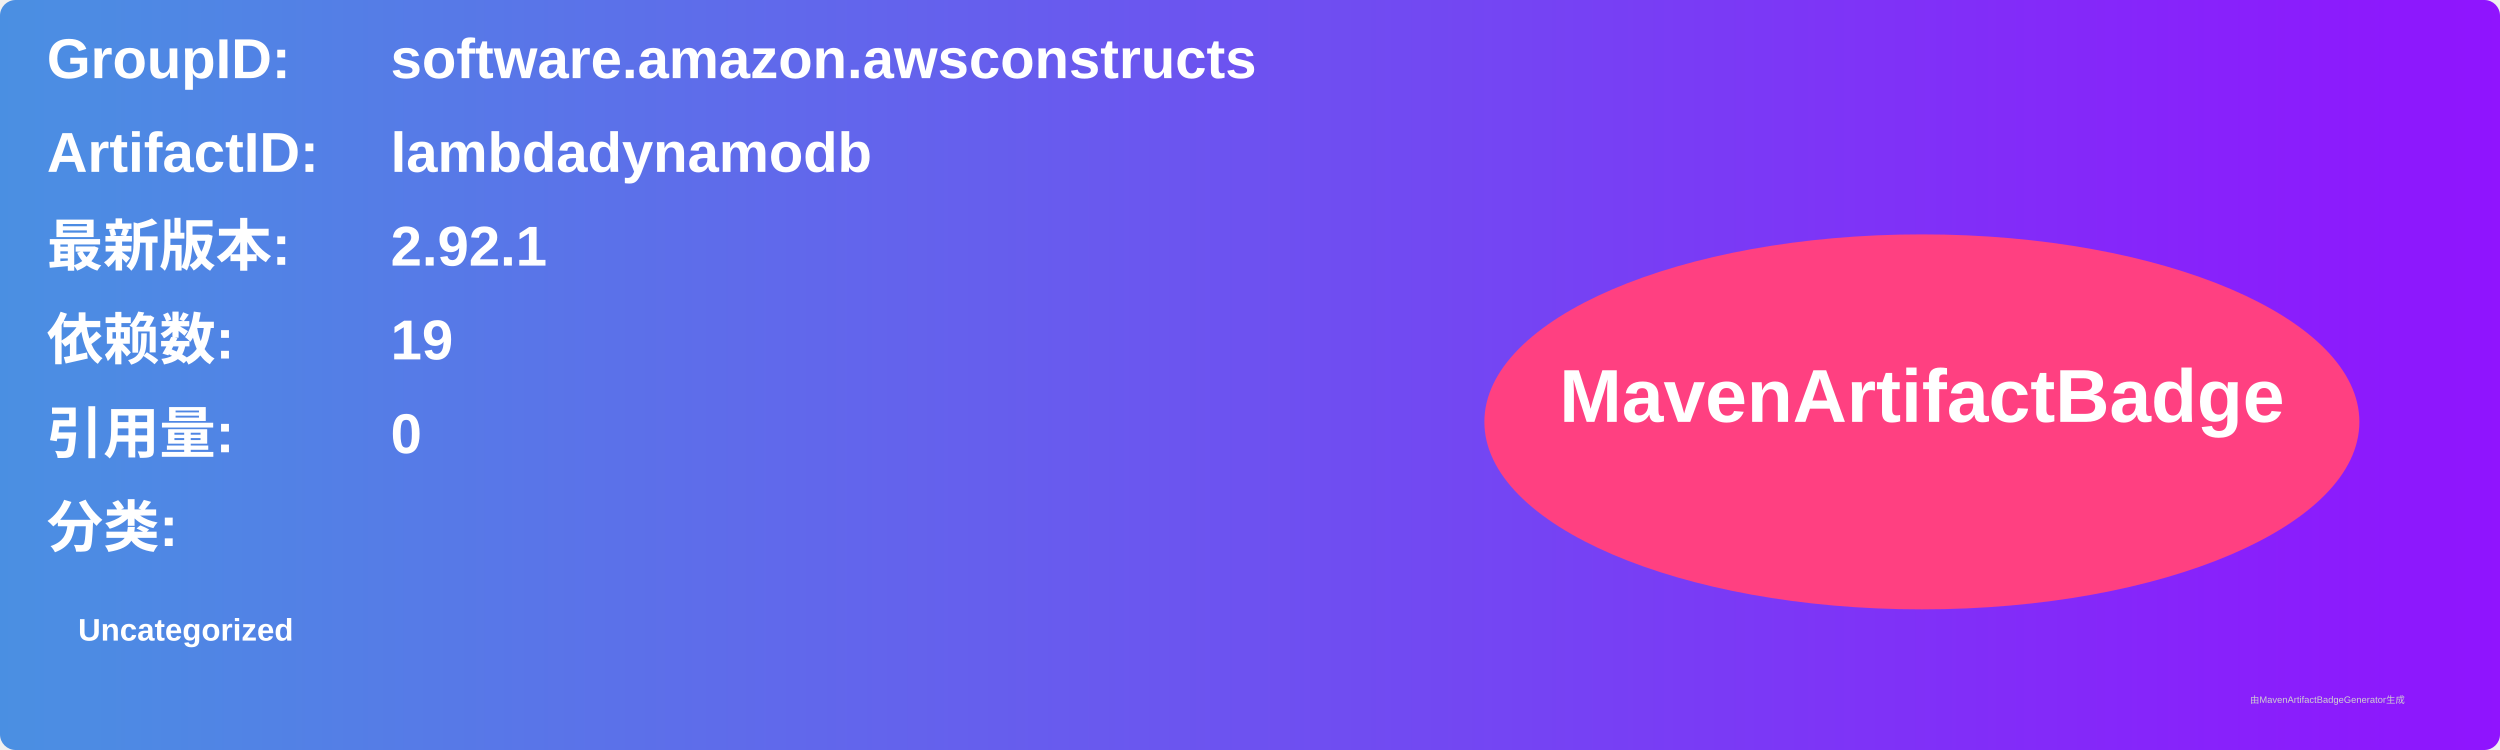
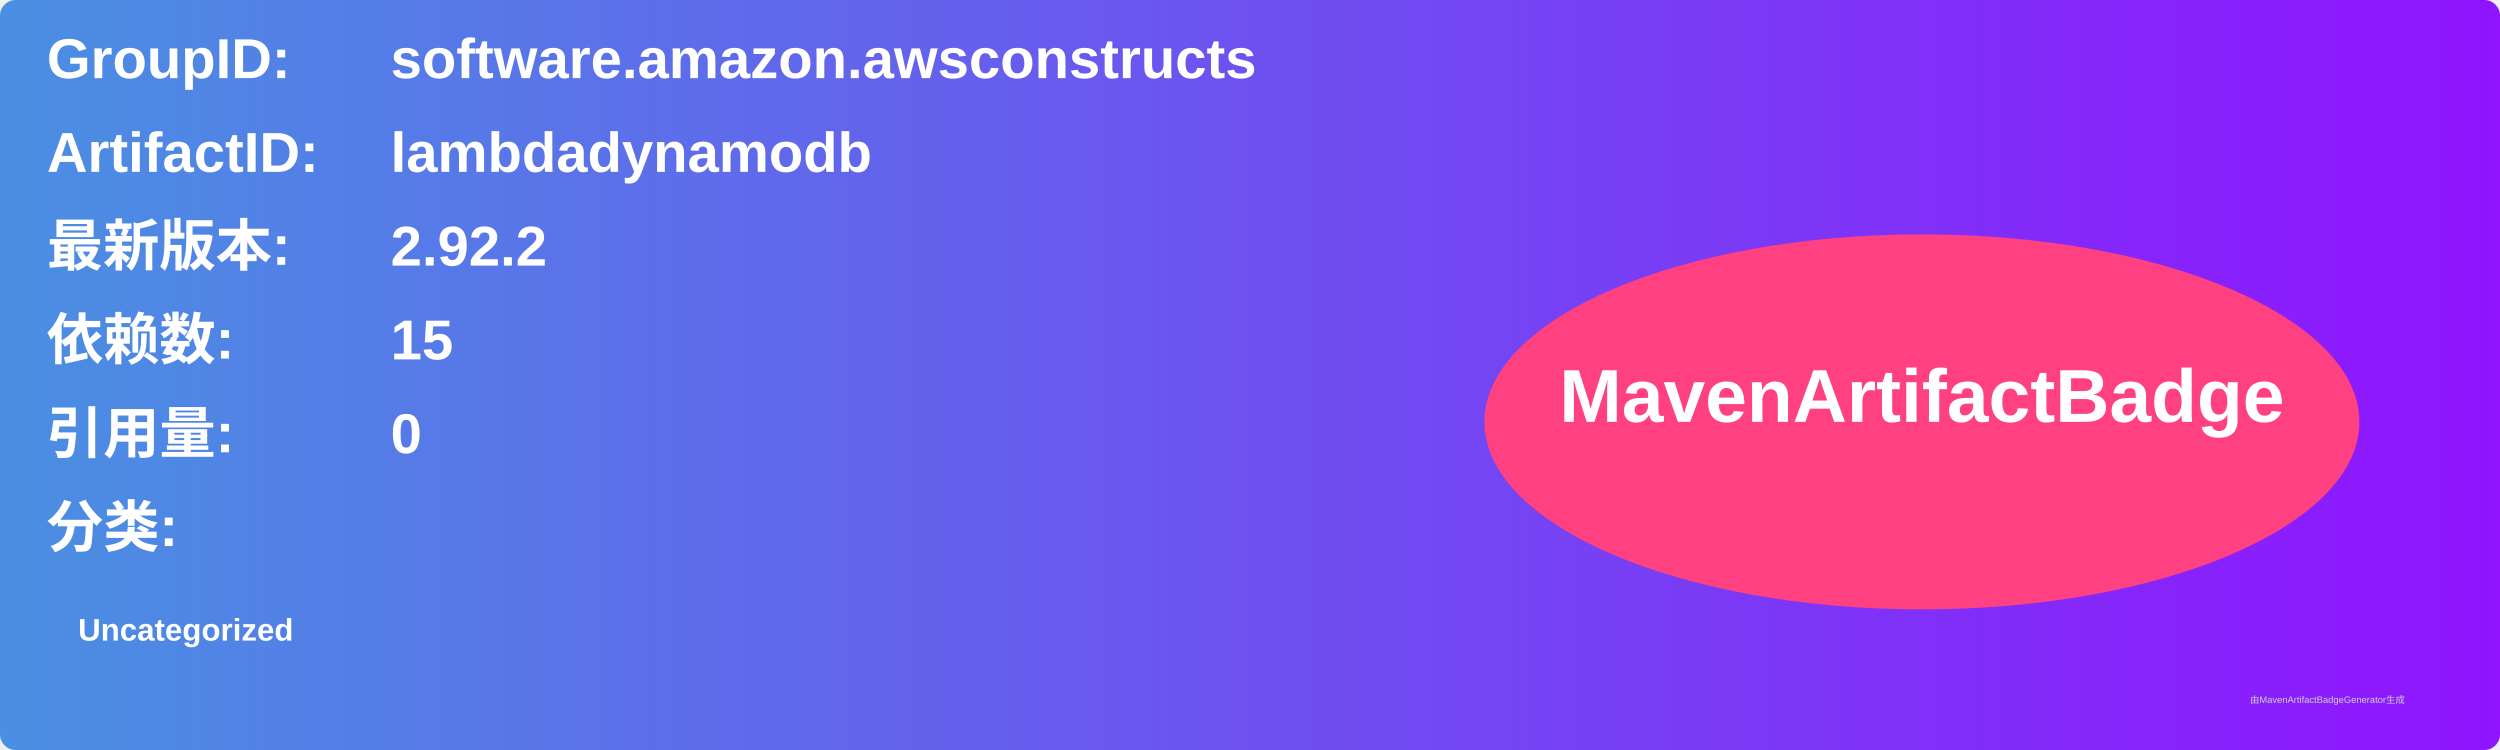
<svg xmlns="http://www.w3.org/2000/svg" width="800" height="240" viewBox="0 0 800 240">
  <linearGradient id="grad" x1="0%" y1="0%" x2="100%" y2="0%">
    <stop offset="0%" stop-color="#4a90e2" />
    <stop offset="100%" stop-color="#9013fe" />
  </linearGradient>
  <rect width="100%" height="100%" rx="5" ry="5" fill="url(#grad)" />
  <g transform="translate(15, 15)">
    <text x="0" y="10" font-family="Arial" font-size="18" fill="white" font-weight="bold" width="260">GroupID:</text>
    <text x="110" y="10" font-family="Arial" font-size="18" fill="white" font-weight="bold" width="460">software.amazon.awsconstructs</text>
    <text x="0" y="40" font-family="Arial" font-size="18" fill="white" font-weight="bold" width="260">ArtifactID:</text>
    <text x="110" y="40" font-family="Arial" font-size="18" fill="white" font-weight="bold" width="460">lambdadynamodb</text>
    <text x="0" y="70" font-family="Arial" font-size="18" fill="white" font-weight="bold">最新版本:</text>
    <text x="110" y="70" font-family="Arial" font-size="18" fill="white" font-weight="bold">
-       <tspan font-weight="bold">2.92.1</tspan>
+       <tspan font-weight="bold">2.92.2</tspan>
    </text>
    <text x="0" y="100" font-family="Arial" font-size="18" fill="white" font-weight="bold">依赖数: </text>
    <text x="110" y="100" font-family="Arial" font-size="18" fill="white">
-       <tspan font-weight="bold">19</tspan>
+       <tspan font-weight="bold">15</tspan>
    </text>
    <text x="0" y="130" font-family="Arial" font-size="18" fill="white" font-weight="bold">引用量: </text>
    <text x="110" y="130" font-family="Arial" font-size="18" fill="white">
      <tspan font-weight="bold">0</tspan>
    </text>
    <text x="0" y="160" font-family="Arial" font-size="18" fill="white" font-weight="bold">分类:</text>
    <text x="10" y="190" font-family="Arial" font-size="10" fill="white">
      <tspan font-weight="bold">Uncategorized</tspan>
    </text>
    <ellipse cx="600" cy="120" rx="140" ry="60" fill="#ff4081" />
    <text x="600" y="120" text-anchor="middle" font-family="Arial" font-size="24" fill="white" font-weight="bold">MavenArtifactBadge</text>
  </g>
  <text x="720" y="225" font-family="Arial" font-size="3" fill="#d0d0d0">由MavenArtifactBadgeGenerator生成</text>
</svg>
